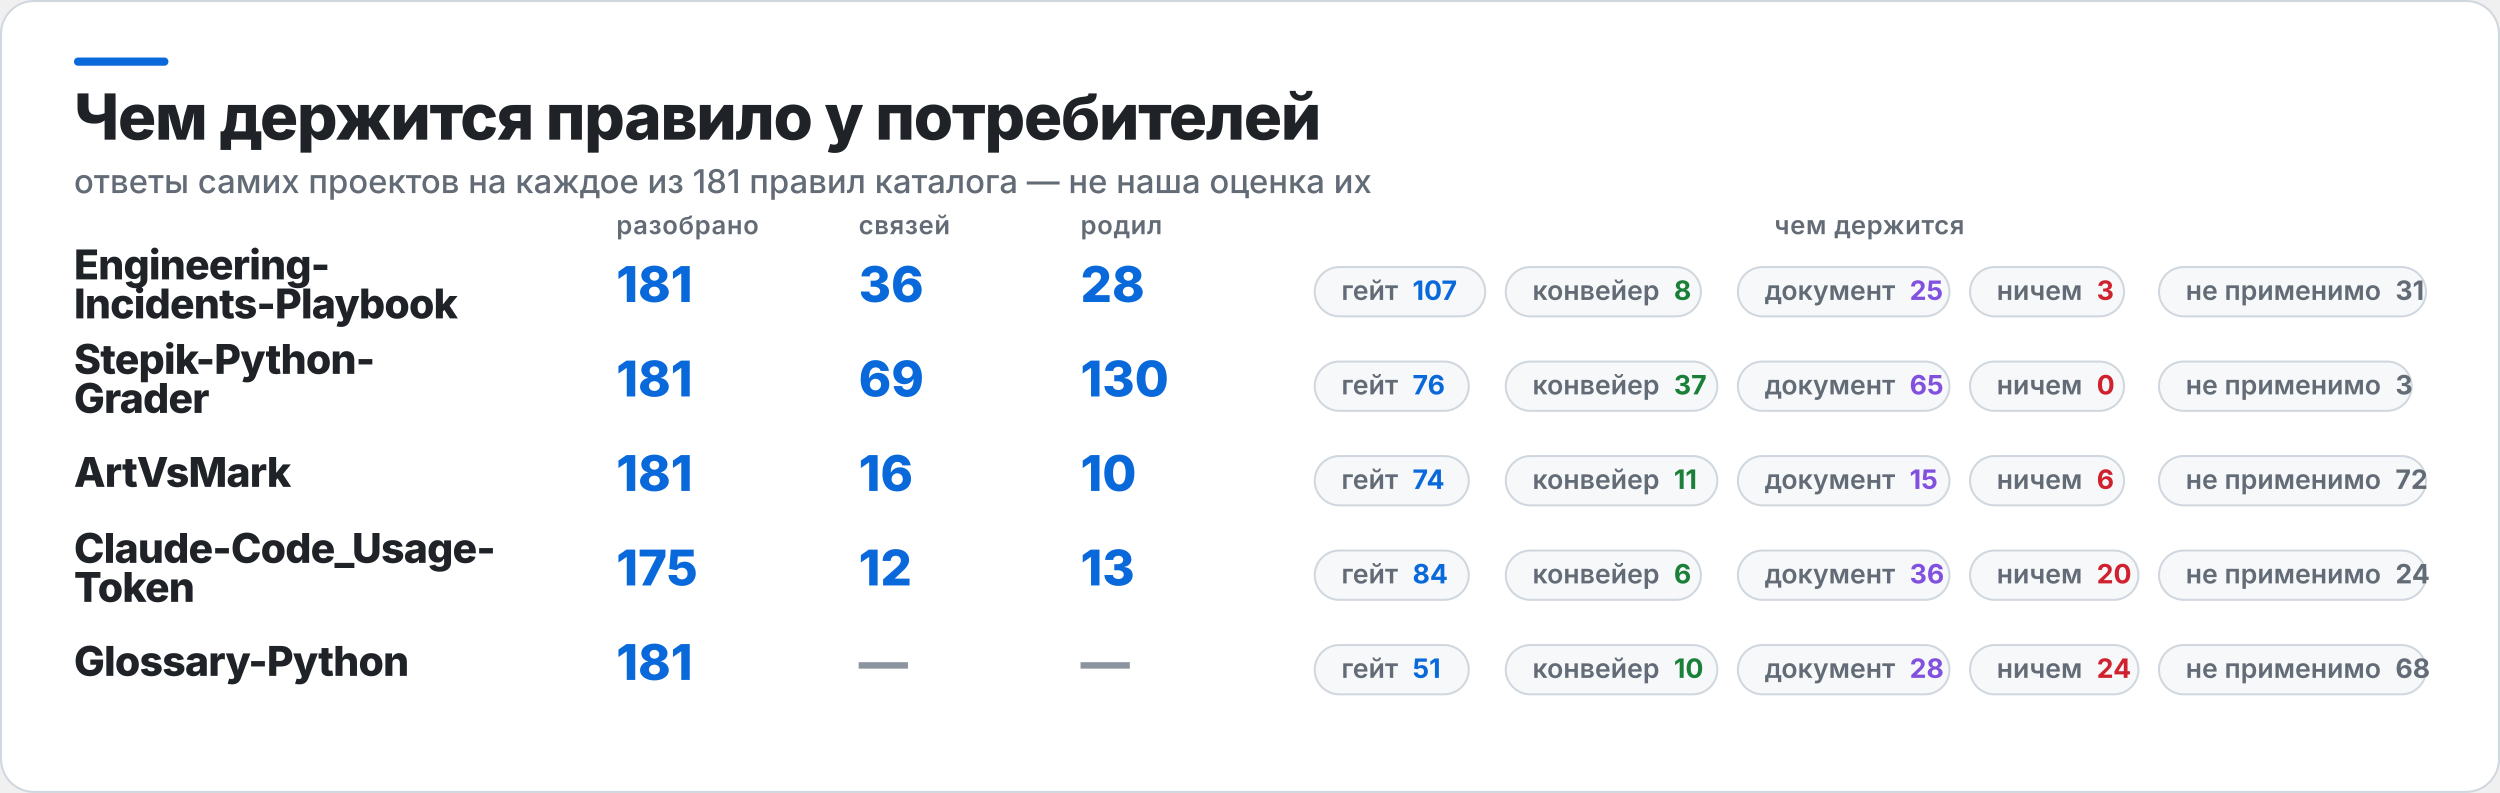
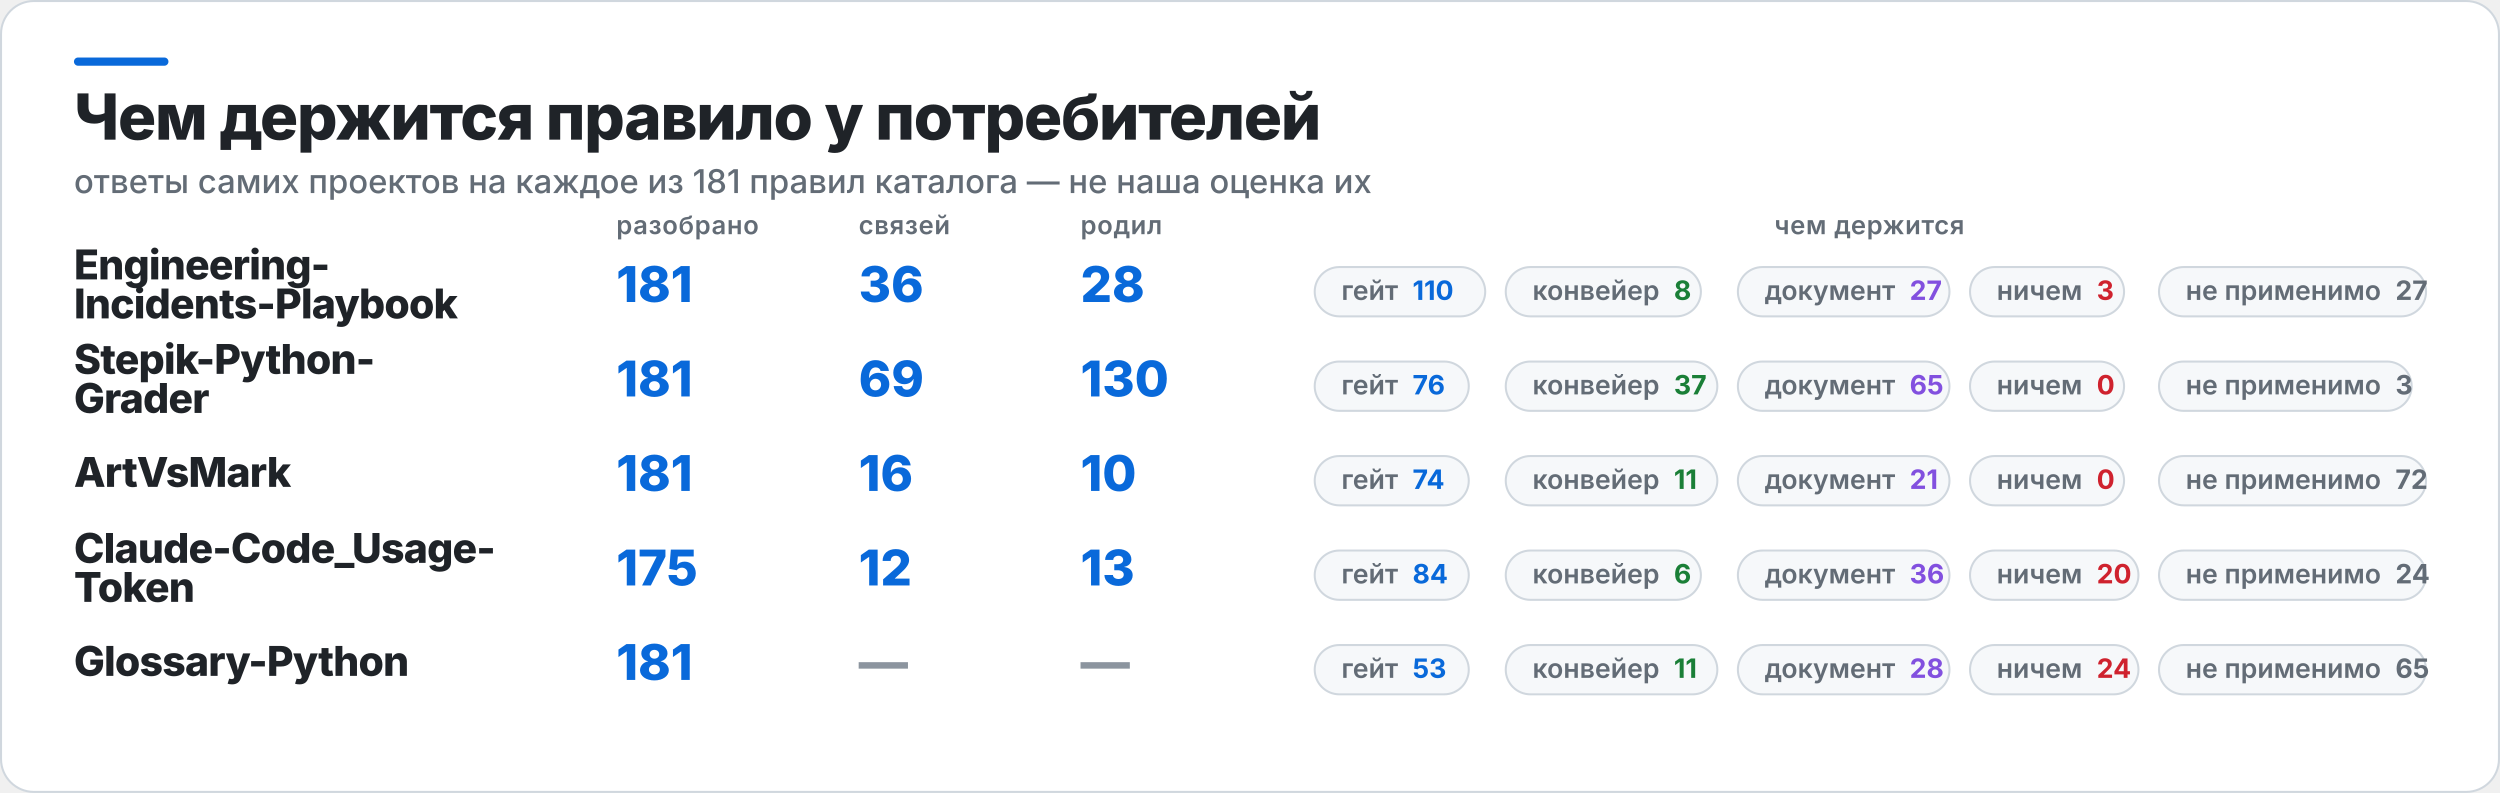
<svg xmlns="http://www.w3.org/2000/svg" width="1217" height="386" viewBox="0 0 1217 386" role="img" aria-label="Чем держится правило у потребителей">
  <rect x="0.5" y="0.5" width="1216" height="385" rx="16" fill="#FFFFFF" stroke="#D0D7DE" />
  <rect x="36" y="28" width="46" height="4" rx="2" fill="#0969DA" />
  <text x="36" y="68" fill="#1F2328" font-family="Inter,Segoe UI,Helvetica,Arial,sans-serif" font-size="31" font-weight="800" letter-spacing="-0.6">Чем держится правило у потребителей</text>
  <text x="36" y="94" fill="#636C76" font-family="Inter,Segoe UI,Helvetica,Arial,sans-serif" font-size="16" font-weight="500">ответы самих проектов на каждое из 181 правил каталога — не наша оценка их</text>
  <text x="300" y="114" fill="#636C76" font-family="Inter,Segoe UI,Helvetica,Arial,sans-serif" font-size="12.5" font-weight="600" letter-spacing="0.3">разобрано</text>
  <text x="418" y="114" fill="#636C76" font-family="Inter,Segoe UI,Helvetica,Arial,sans-serif" font-size="12.5" font-weight="600" letter-spacing="0.3">связей</text>
  <text x="526" y="114" fill="#636C76" font-family="Inter,Segoe UI,Helvetica,Arial,sans-serif" font-size="12.5" font-weight="600" letter-spacing="0.3">родил</text>
  <text x="910" y="114" fill="#636C76" font-family="Inter,Segoe UI,Helvetica,Arial,sans-serif" font-size="12.5" font-weight="600" letter-spacing="0.3" text-anchor="middle">чем держится</text>
  <text x="36" y="136" fill="#1F2328" font-family="Inter,Segoe UI,Helvetica,Arial,sans-serif" font-size="20" font-weight="800" letter-spacing="-0.4">Engineering-</text>
  <text x="36" y="155" fill="#1F2328" font-family="Inter,Segoe UI,Helvetica,Arial,sans-serif" font-size="20" font-weight="800" letter-spacing="-0.4">Incidents-Playbook</text>
  <text x="300" y="147" fill="#0969DA" font-family="Inter,Segoe UI,Helvetica,Arial,sans-serif" font-size="24" font-weight="800">181</text>
  <text x="418" y="147" fill="#0969DA" font-family="Inter,Segoe UI,Helvetica,Arial,sans-serif" font-size="24" font-weight="800">36</text>
  <text x="526" y="147" fill="#0969DA" font-family="Inter,Segoe UI,Helvetica,Arial,sans-serif" font-size="24" font-weight="800">28</text>
  <rect x="640" y="130" width="83" height="24" rx="12" fill="#F6F8FA" stroke="#D0D7DE" />
-   <text x="653" y="146" fill="#636C76" font-family="Inter,Segoe UI,Helvetica,Arial,sans-serif" font-size="13" font-weight="600">гейт<tspan fill="#0969DA" font-weight="700" dx="7">107</tspan>
+   <text x="653" y="146" fill="#636C76" font-family="Inter,Segoe UI,Helvetica,Arial,sans-serif" font-size="13" font-weight="600">гейт<tspan fill="#0969DA" font-weight="700" dx="7">110</tspan>
  </text>
  <rect x="733" y="130" width="95" height="24" rx="12" fill="#F6F8FA" stroke="#D0D7DE" />
  <text x="746" y="146" fill="#636C76" font-family="Inter,Segoe UI,Helvetica,Arial,sans-serif" font-size="13" font-weight="600">конвейер<tspan fill="#1A7F37" font-weight="700" dx="7">8</tspan>
  </text>
  <rect x="846" y="130" width="103" height="24" rx="12" fill="#F6F8FA" stroke="#D0D7DE" />
-   <text x="859" y="146" fill="#636C76" font-family="Inter,Segoe UI,Helvetica,Arial,sans-serif" font-size="13" font-weight="600">документ<tspan fill="#8250DF" font-weight="700" dx="7">25</tspan>
+   <text x="859" y="146" fill="#636C76" font-family="Inter,Segoe UI,Helvetica,Arial,sans-serif" font-size="13" font-weight="600">документ<tspan fill="#8250DF" font-weight="700" dx="7">27</tspan>
  </text>
  <rect x="959" y="130" width="75" height="24" rx="12" fill="#F6F8FA" stroke="#D0D7DE" />
  <text x="972" y="146" fill="#636C76" font-family="Inter,Segoe UI,Helvetica,Arial,sans-serif" font-size="13" font-weight="600">ничем<tspan fill="#CF222E" font-weight="700" dx="7">3</tspan>
  </text>
  <rect x="1051" y="130" width="130" height="24" rx="12" fill="#F6F8FA" stroke="#D0D7DE" />
-   <text x="1064" y="146" fill="#636C76" font-family="Inter,Segoe UI,Helvetica,Arial,sans-serif" font-size="13" font-weight="600">не применимо<tspan fill="#636C76" font-weight="700" dx="7">31</tspan>
+   <text x="1064" y="146" fill="#636C76" font-family="Inter,Segoe UI,Helvetica,Arial,sans-serif" font-size="13" font-weight="600">не применимо<tspan fill="#636C76" font-weight="700" dx="7">27</tspan>
  </text>
  <text x="36" y="182" fill="#1F2328" font-family="Inter,Segoe UI,Helvetica,Arial,sans-serif" font-size="20" font-weight="800" letter-spacing="-0.4">Stepik-Python-</text>
  <text x="36" y="201" fill="#1F2328" font-family="Inter,Segoe UI,Helvetica,Arial,sans-serif" font-size="20" font-weight="800" letter-spacing="-0.4">Grader</text>
  <text x="300" y="193" fill="#0969DA" font-family="Inter,Segoe UI,Helvetica,Arial,sans-serif" font-size="24" font-weight="800">181</text>
  <text x="418" y="193" fill="#0969DA" font-family="Inter,Segoe UI,Helvetica,Arial,sans-serif" font-size="24" font-weight="800">69</text>
  <text x="526" y="193" fill="#0969DA" font-family="Inter,Segoe UI,Helvetica,Arial,sans-serif" font-size="24" font-weight="800">130</text>
  <rect x="640" y="176" width="75" height="24" rx="12" fill="#F6F8FA" stroke="#D0D7DE" />
  <text x="653" y="192" fill="#636C76" font-family="Inter,Segoe UI,Helvetica,Arial,sans-serif" font-size="13" font-weight="600">гейт<tspan fill="#0969DA" font-weight="700" dx="7">76</tspan>
  </text>
  <rect x="733" y="176" width="103" height="24" rx="12" fill="#F6F8FA" stroke="#D0D7DE" />
  <text x="746" y="192" fill="#636C76" font-family="Inter,Segoe UI,Helvetica,Arial,sans-serif" font-size="13" font-weight="600">конвейер<tspan fill="#1A7F37" font-weight="700" dx="7">37</tspan>
  </text>
  <rect x="846" y="176" width="103" height="24" rx="12" fill="#F6F8FA" stroke="#D0D7DE" />
  <text x="859" y="192" fill="#636C76" font-family="Inter,Segoe UI,Helvetica,Arial,sans-serif" font-size="13" font-weight="600">документ<tspan fill="#8250DF" font-weight="700" dx="7">65</tspan>
  </text>
  <rect x="959" y="176" width="75" height="24" rx="12" fill="#F6F8FA" stroke="#D0D7DE" />
  <text x="972" y="192" fill="#636C76" font-family="Inter,Segoe UI,Helvetica,Arial,sans-serif" font-size="13" font-weight="600">ничем<tspan fill="#CF222E" font-weight="700" dx="7">0</tspan>
  </text>
  <rect x="1051" y="176" width="123" height="24" rx="12" fill="#F6F8FA" stroke="#D0D7DE" />
  <text x="1064" y="192" fill="#636C76" font-family="Inter,Segoe UI,Helvetica,Arial,sans-serif" font-size="13" font-weight="600">не применимо<tspan fill="#636C76" font-weight="700" dx="7">3</tspan>
  </text>
  <text x="36" y="237" fill="#1F2328" font-family="Inter,Segoe UI,Helvetica,Arial,sans-serif" font-size="20" font-weight="800" letter-spacing="-0.4">ArtVsMark</text>
  <text x="300" y="239" fill="#0969DA" font-family="Inter,Segoe UI,Helvetica,Arial,sans-serif" font-size="24" font-weight="800">181</text>
  <text x="418" y="239" fill="#0969DA" font-family="Inter,Segoe UI,Helvetica,Arial,sans-serif" font-size="24" font-weight="800">16</text>
  <text x="526" y="239" fill="#0969DA" font-family="Inter,Segoe UI,Helvetica,Arial,sans-serif" font-size="24" font-weight="800">10</text>
  <rect x="640" y="222" width="75" height="24" rx="12" fill="#F6F8FA" stroke="#D0D7DE" />
  <text x="653" y="238" fill="#636C76" font-family="Inter,Segoe UI,Helvetica,Arial,sans-serif" font-size="13" font-weight="600">гейт<tspan fill="#0969DA" font-weight="700" dx="7">74</tspan>
  </text>
  <rect x="733" y="222" width="103" height="24" rx="12" fill="#F6F8FA" stroke="#D0D7DE" />
  <text x="746" y="238" fill="#636C76" font-family="Inter,Segoe UI,Helvetica,Arial,sans-serif" font-size="13" font-weight="600">конвейер<tspan fill="#1A7F37" font-weight="700" dx="7">11</tspan>
  </text>
  <rect x="846" y="222" width="103" height="24" rx="12" fill="#F6F8FA" stroke="#D0D7DE" />
-   <text x="859" y="238" fill="#636C76" font-family="Inter,Segoe UI,Helvetica,Arial,sans-serif" font-size="13" font-weight="600">документ<tspan fill="#8250DF" font-weight="700" dx="7">15</tspan>
+   <text x="859" y="238" fill="#636C76" font-family="Inter,Segoe UI,Helvetica,Arial,sans-serif" font-size="13" font-weight="600">документ<tspan fill="#8250DF" font-weight="700" dx="7">21</tspan>
  </text>
  <rect x="959" y="222" width="75" height="24" rx="12" fill="#F6F8FA" stroke="#D0D7DE" />
-   <text x="972" y="238" fill="#636C76" font-family="Inter,Segoe UI,Helvetica,Arial,sans-serif" font-size="13" font-weight="600">ничем<tspan fill="#CF222E" font-weight="700" dx="7">6</tspan>
+   <text x="972" y="238" fill="#636C76" font-family="Inter,Segoe UI,Helvetica,Arial,sans-serif" font-size="13" font-weight="600">ничем<tspan fill="#CF222E" font-weight="700" dx="7">0</tspan>
  </text>
  <rect x="1051" y="222" width="130" height="24" rx="12" fill="#F6F8FA" stroke="#D0D7DE" />
  <text x="1064" y="238" fill="#636C76" font-family="Inter,Segoe UI,Helvetica,Arial,sans-serif" font-size="13" font-weight="600">не применимо<tspan fill="#636C76" font-weight="700" dx="7">72</tspan>
  </text>
  <text x="36" y="274" fill="#1F2328" font-family="Inter,Segoe UI,Helvetica,Arial,sans-serif" font-size="20" font-weight="800" letter-spacing="-0.4">Claude-Code_Usage-</text>
  <text x="36" y="293" fill="#1F2328" font-family="Inter,Segoe UI,Helvetica,Arial,sans-serif" font-size="20" font-weight="800" letter-spacing="-0.4">Token</text>
  <text x="300" y="285" fill="#0969DA" font-family="Inter,Segoe UI,Helvetica,Arial,sans-serif" font-size="24" font-weight="800">175</text>
  <text x="418" y="285" fill="#0969DA" font-family="Inter,Segoe UI,Helvetica,Arial,sans-serif" font-size="24" font-weight="800">12</text>
  <text x="526" y="285" fill="#0969DA" font-family="Inter,Segoe UI,Helvetica,Arial,sans-serif" font-size="24" font-weight="800">13</text>
  <rect x="640" y="268" width="75" height="24" rx="12" fill="#F6F8FA" stroke="#D0D7DE" />
  <text x="653" y="284" fill="#636C76" font-family="Inter,Segoe UI,Helvetica,Arial,sans-serif" font-size="13" font-weight="600">гейт<tspan fill="#0969DA" font-weight="700" dx="7">84</tspan>
  </text>
  <rect x="733" y="268" width="95" height="24" rx="12" fill="#F6F8FA" stroke="#D0D7DE" />
  <text x="746" y="284" fill="#636C76" font-family="Inter,Segoe UI,Helvetica,Arial,sans-serif" font-size="13" font-weight="600">конвейер<tspan fill="#1A7F37" font-weight="700" dx="7">6</tspan>
  </text>
  <rect x="846" y="268" width="103" height="24" rx="12" fill="#F6F8FA" stroke="#D0D7DE" />
  <text x="859" y="284" fill="#636C76" font-family="Inter,Segoe UI,Helvetica,Arial,sans-serif" font-size="13" font-weight="600">документ<tspan fill="#8250DF" font-weight="700" dx="7">36</tspan>
  </text>
  <rect x="959" y="268" width="82" height="24" rx="12" fill="#F6F8FA" stroke="#D0D7DE" />
  <text x="972" y="284" fill="#636C76" font-family="Inter,Segoe UI,Helvetica,Arial,sans-serif" font-size="13" font-weight="600">ничем<tspan fill="#CF222E" font-weight="700" dx="7">20</tspan>
  </text>
  <rect x="1051" y="268" width="130" height="24" rx="12" fill="#F6F8FA" stroke="#D0D7DE" />
  <text x="1064" y="284" fill="#636C76" font-family="Inter,Segoe UI,Helvetica,Arial,sans-serif" font-size="13" font-weight="600">не применимо<tspan fill="#636C76" font-weight="700" dx="7">24</tspan>
  </text>
  <text x="36" y="329" fill="#1F2328" font-family="Inter,Segoe UI,Helvetica,Arial,sans-serif" font-size="20" font-weight="800" letter-spacing="-0.4">Glossary-Python</text>
  <text x="300" y="331" fill="#0969DA" font-family="Inter,Segoe UI,Helvetica,Arial,sans-serif" font-size="24" font-weight="800">181</text>
  <text x="418" y="331" fill="#8C959F" font-family="Inter,Segoe UI,Helvetica,Arial,sans-serif" font-size="24" font-weight="800">—</text>
  <text x="526" y="331" fill="#8C959F" font-family="Inter,Segoe UI,Helvetica,Arial,sans-serif" font-size="24" font-weight="800">—</text>
  <rect x="640" y="314" width="75" height="24" rx="12" fill="#F6F8FA" stroke="#D0D7DE" />
-   <text x="653" y="330" fill="#636C76" font-family="Inter,Segoe UI,Helvetica,Arial,sans-serif" font-size="13" font-weight="600">гейт<tspan fill="#0969DA" font-weight="700" dx="7">51</tspan>
+   <text x="653" y="330" fill="#636C76" font-family="Inter,Segoe UI,Helvetica,Arial,sans-serif" font-size="13" font-weight="600">гейт<tspan fill="#0969DA" font-weight="700" dx="7">53</tspan>
  </text>
  <rect x="733" y="314" width="103" height="24" rx="12" fill="#F6F8FA" stroke="#D0D7DE" />
-   <text x="746" y="330" fill="#636C76" font-family="Inter,Segoe UI,Helvetica,Arial,sans-serif" font-size="13" font-weight="600">конвейер<tspan fill="#1A7F37" font-weight="700" dx="7">10</tspan>
+   <text x="746" y="330" fill="#636C76" font-family="Inter,Segoe UI,Helvetica,Arial,sans-serif" font-size="13" font-weight="600">конвейер<tspan fill="#1A7F37" font-weight="700" dx="7">11</tspan>
  </text>
  <rect x="846" y="314" width="103" height="24" rx="12" fill="#F6F8FA" stroke="#D0D7DE" />
  <text x="859" y="330" fill="#636C76" font-family="Inter,Segoe UI,Helvetica,Arial,sans-serif" font-size="13" font-weight="600">документ<tspan fill="#8250DF" font-weight="700" dx="7">28</tspan>
  </text>
  <rect x="959" y="314" width="82" height="24" rx="12" fill="#F6F8FA" stroke="#D0D7DE" />
  <text x="972" y="330" fill="#636C76" font-family="Inter,Segoe UI,Helvetica,Arial,sans-serif" font-size="13" font-weight="600">ничем<tspan fill="#CF222E" font-weight="700" dx="7">24</tspan>
  </text>
  <rect x="1051" y="314" width="130" height="24" rx="12" fill="#F6F8FA" stroke="#D0D7DE" />
-   <text x="1064" y="330" fill="#636C76" font-family="Inter,Segoe UI,Helvetica,Arial,sans-serif" font-size="13" font-weight="600">не применимо<tspan fill="#636C76" font-weight="700" dx="7">68</tspan>
+   <text x="1064" y="330" fill="#636C76" font-family="Inter,Segoe UI,Helvetica,Arial,sans-serif" font-size="13" font-weight="600">не применимо<tspan fill="#636C76" font-weight="700" dx="7">65</tspan>
  </text>
</svg>
